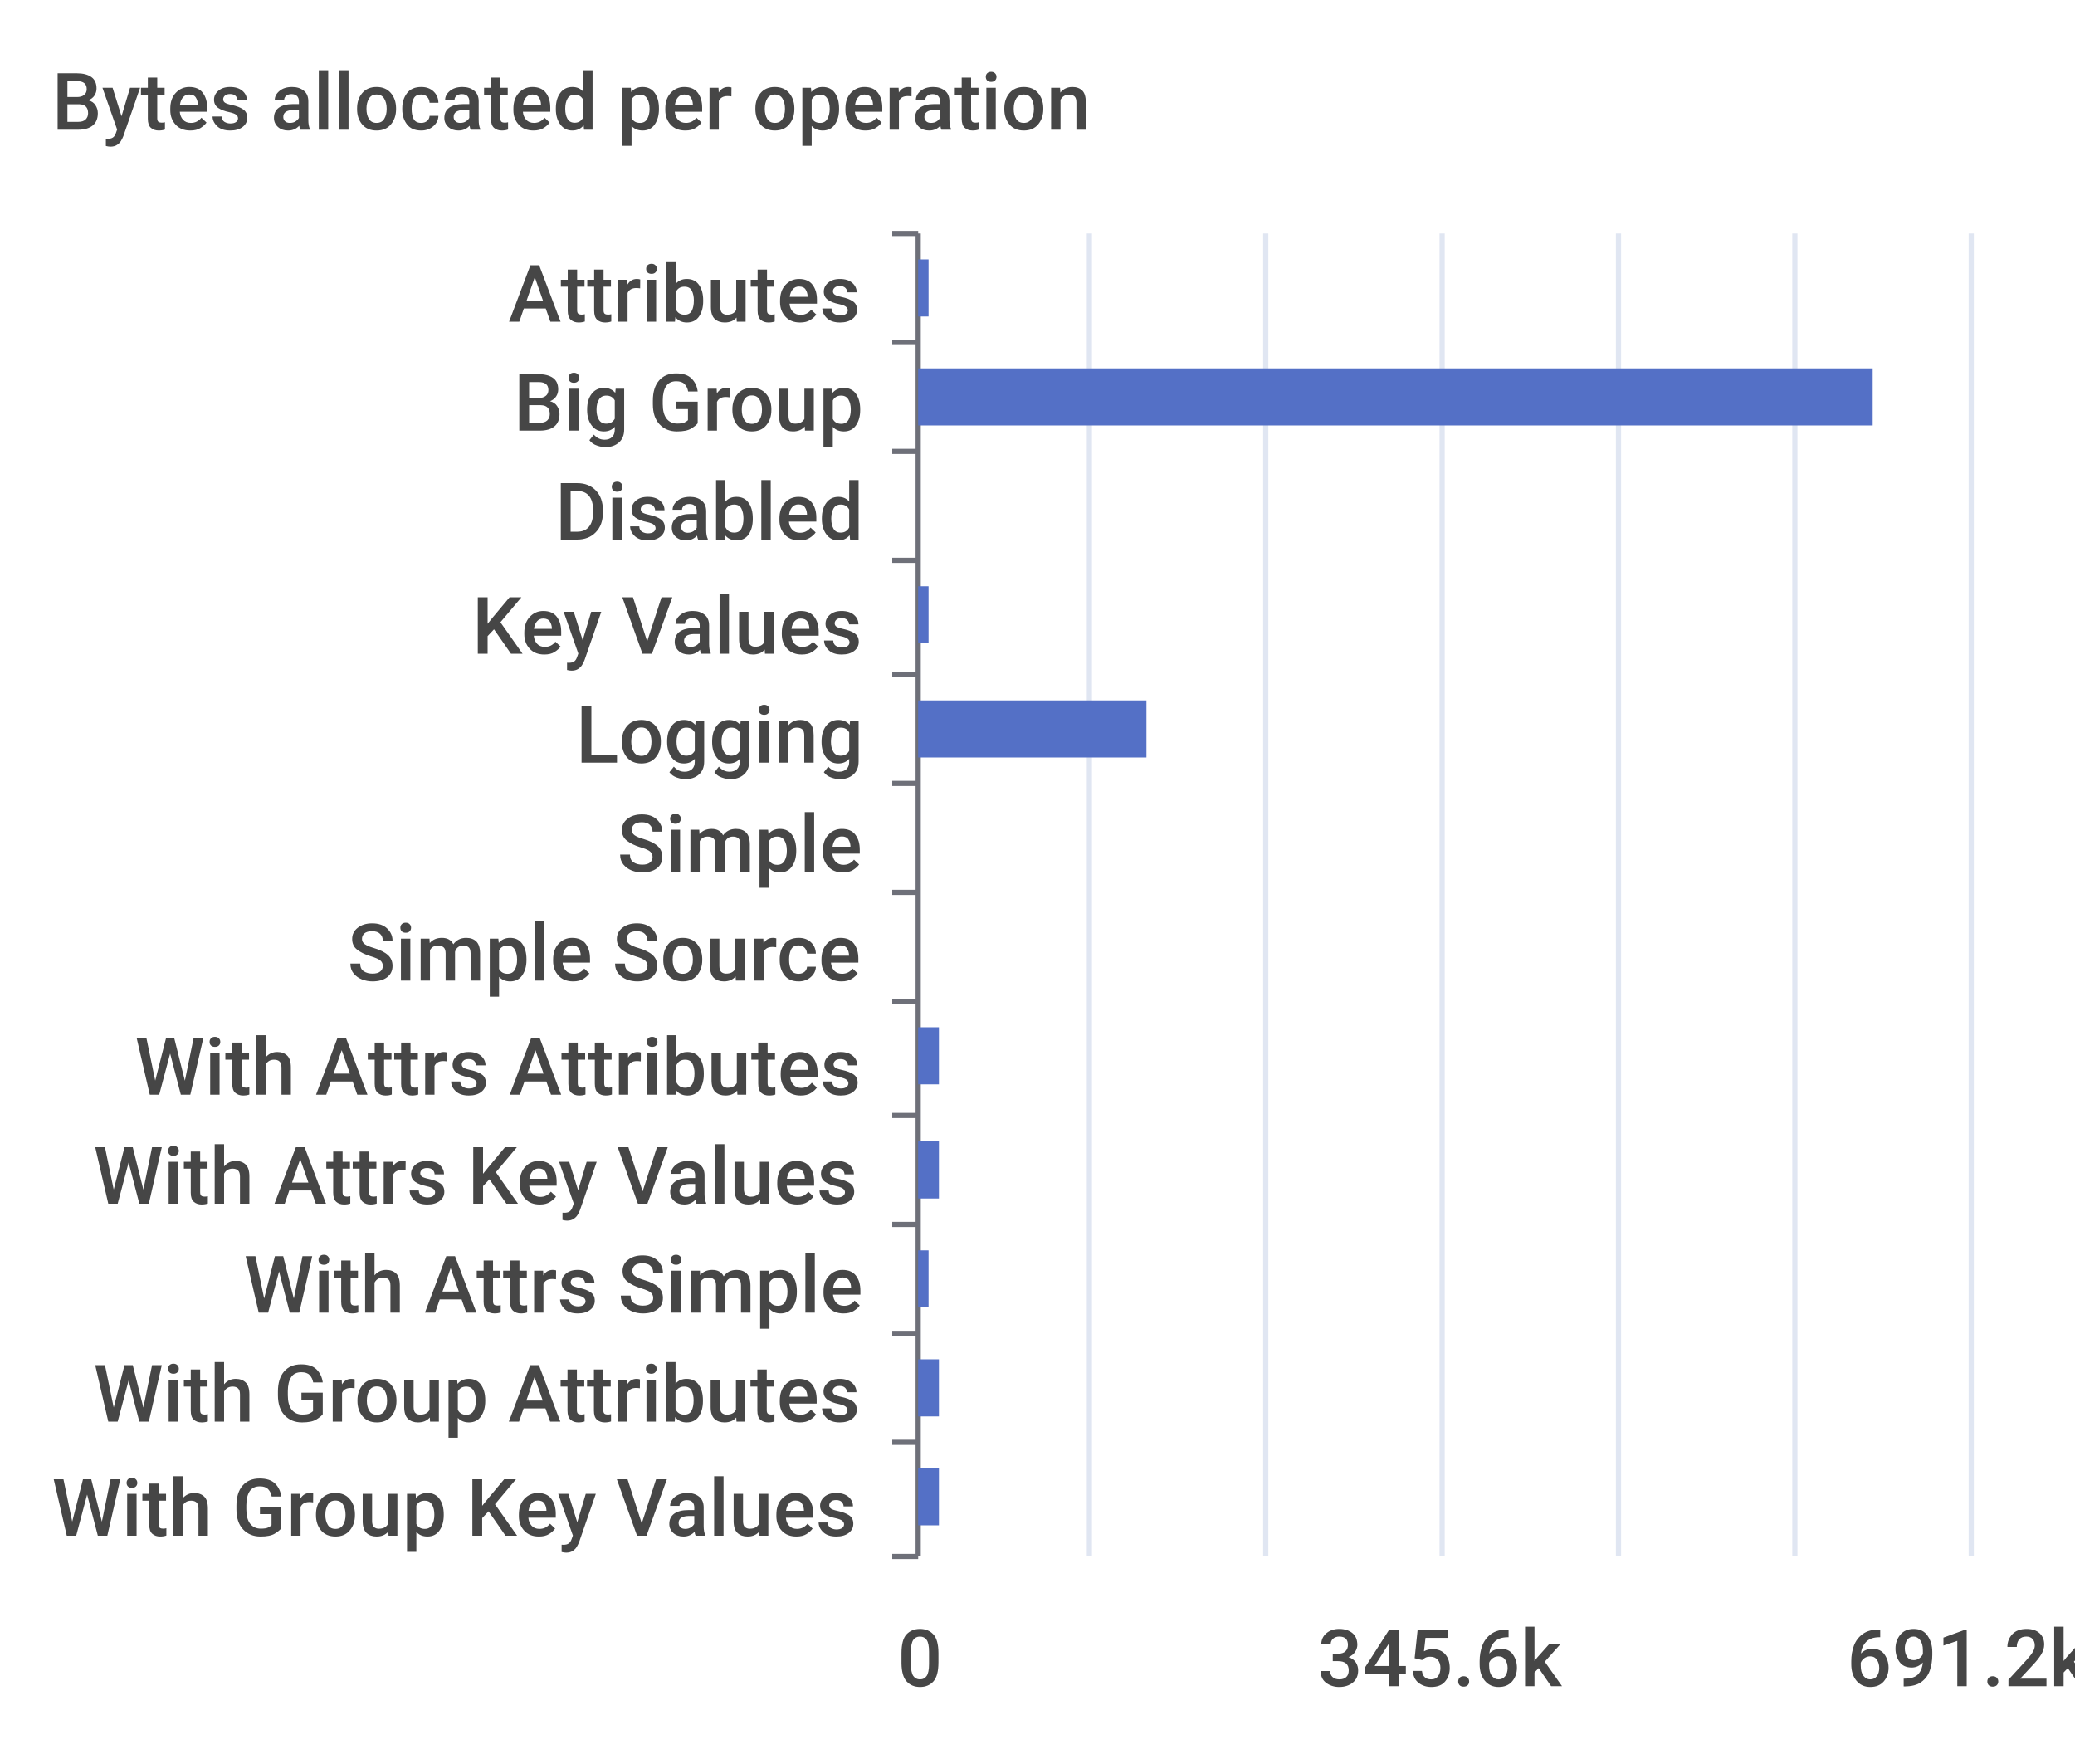
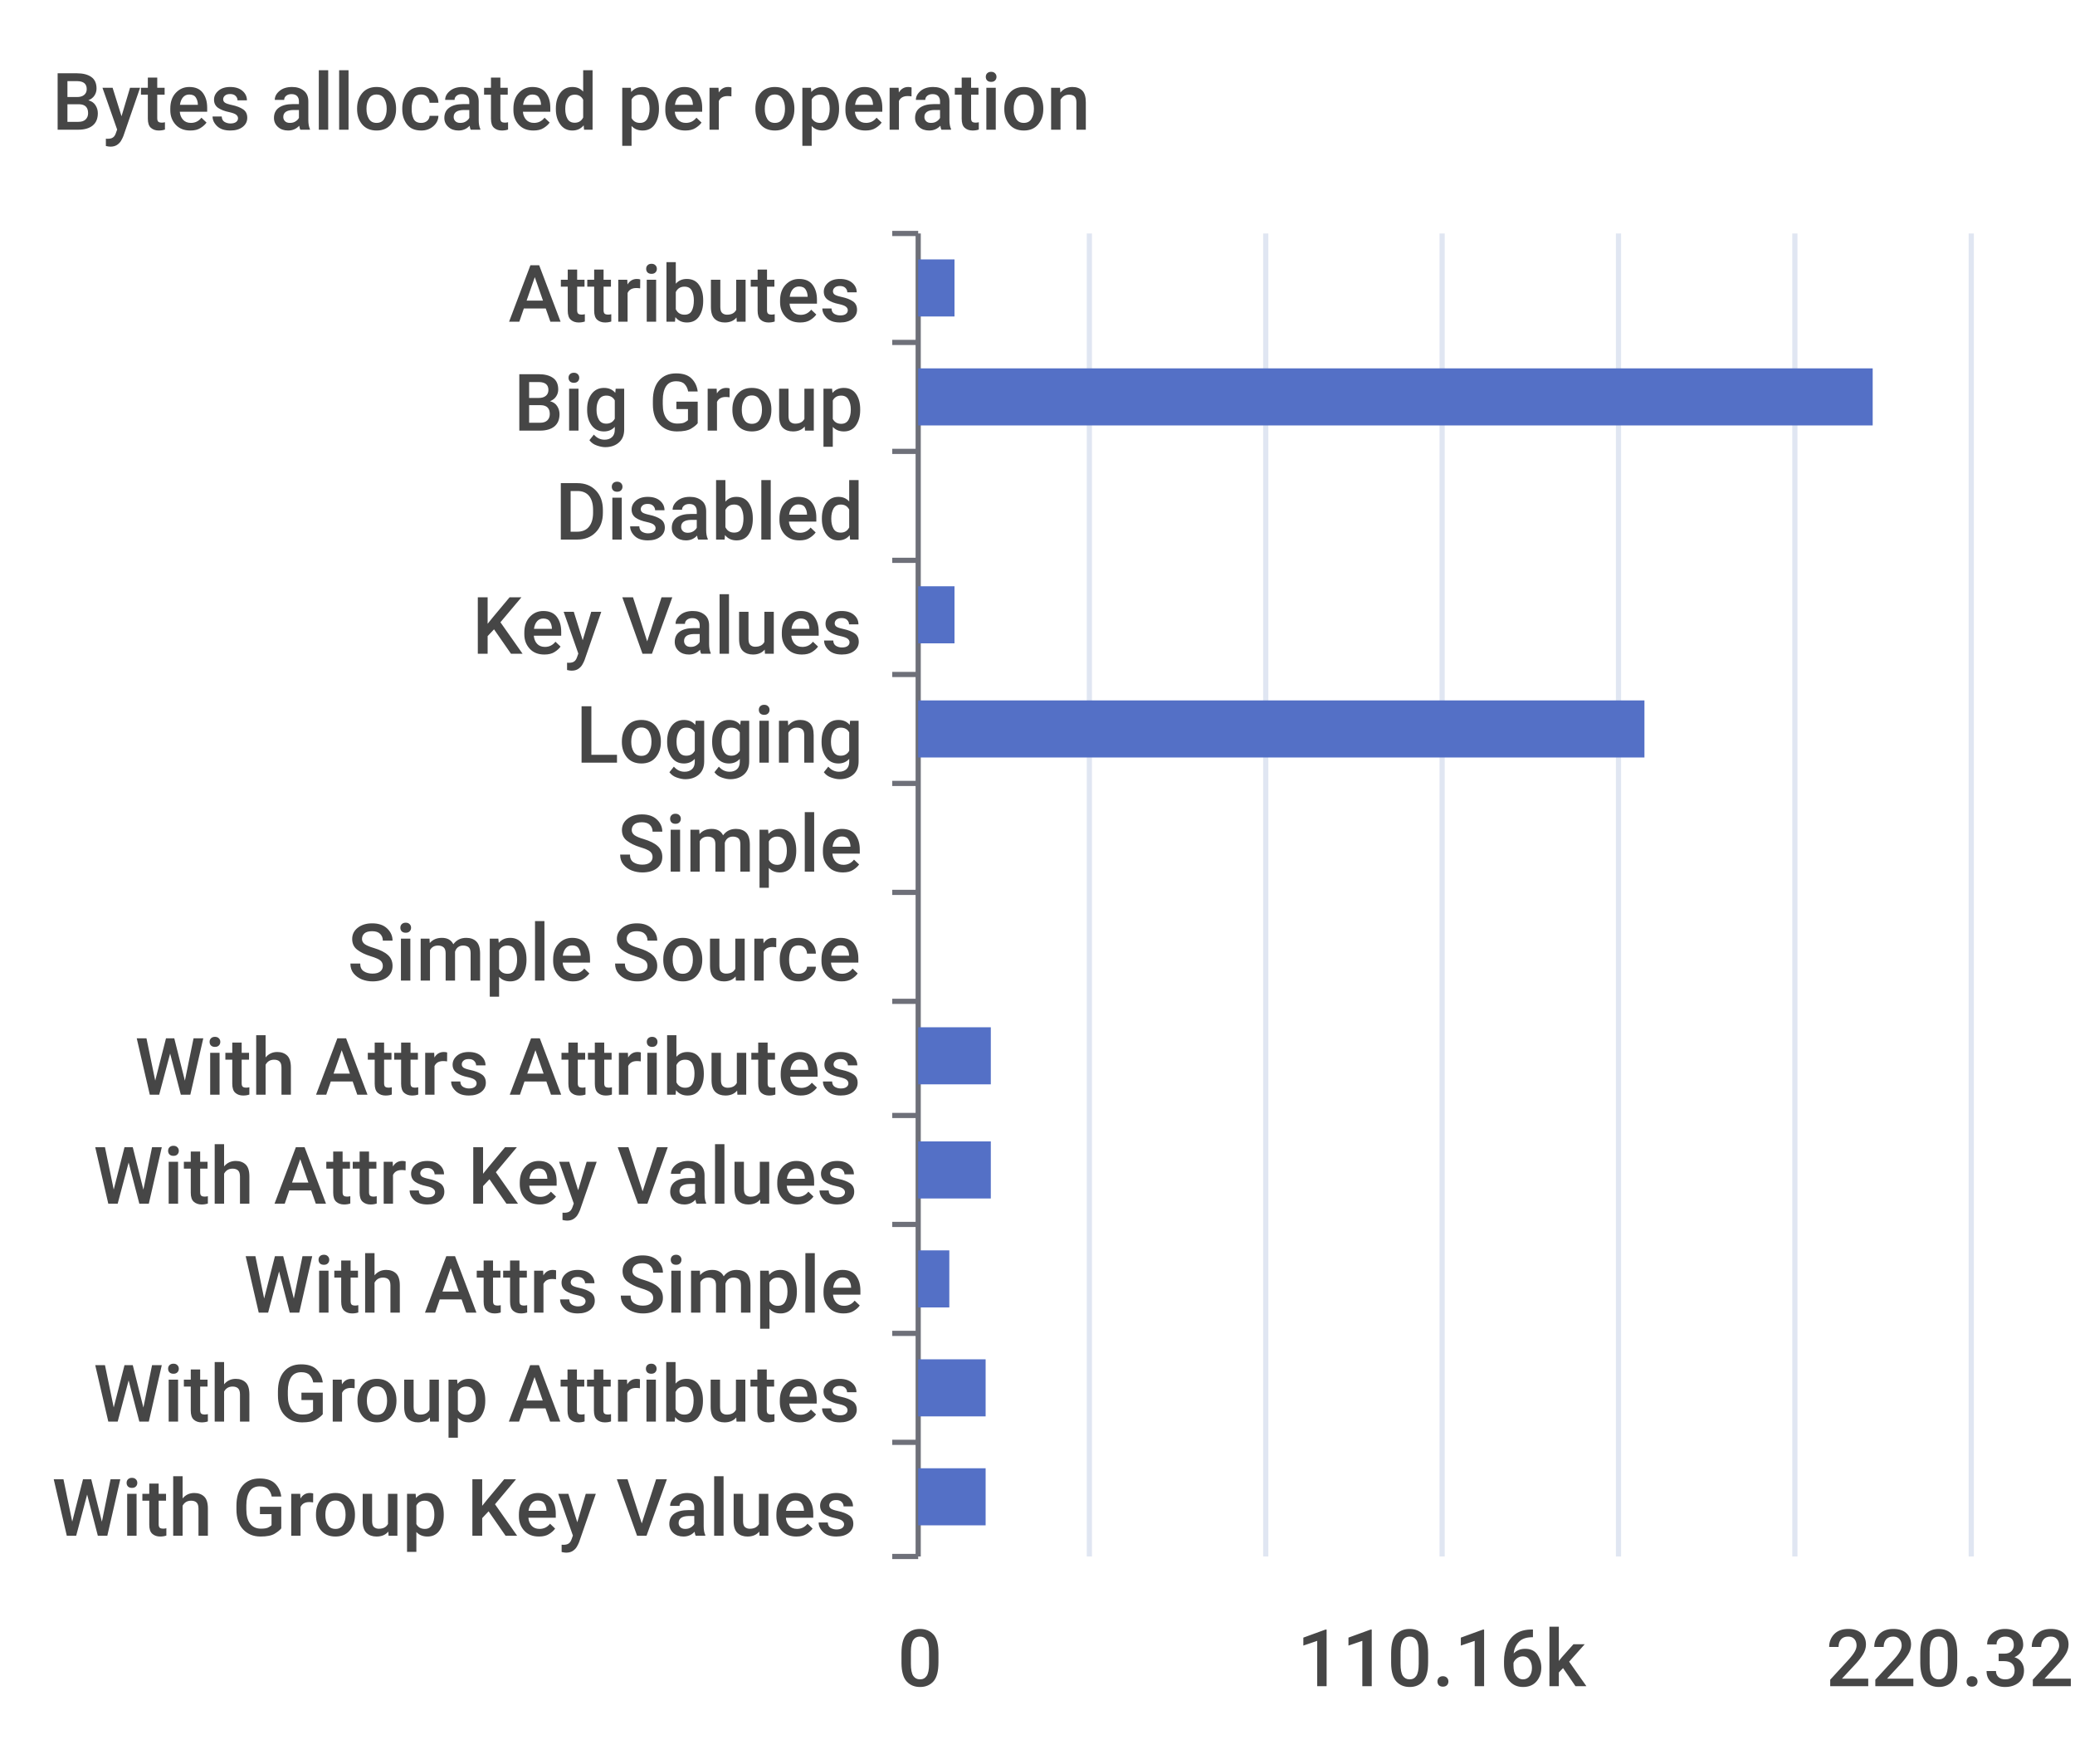
<svg xmlns="http://www.w3.org/2000/svg" width="400" height="340">\n<path d="M 0 0 L 400 0 L 400 340 L 0 340 L 0 0" style="stroke-width:0;stroke:none;fill:rgba(255,255,255,1.0)" />
  <text x="10" y="25" style="stroke-width:0;stroke:none;fill:rgba(70,70,70,1.0);font-size:15.3px;font-family:'Roboto Medium',sans-serif">Bytes allocated per operation</text>
  <path d="M 172 45 L 177 45" style="stroke-width:1;stroke:rgba(110,112,121,1.0);fill:none" />
  <path d="M 172 66 L 177 66" style="stroke-width:1;stroke:rgba(110,112,121,1.0);fill:none" />
  <path d="M 172 87 L 177 87" style="stroke-width:1;stroke:rgba(110,112,121,1.0);fill:none" />
  <path d="M 172 108 L 177 108" style="stroke-width:1;stroke:rgba(110,112,121,1.0);fill:none" />
  <path d="M 172 130 L 177 130" style="stroke-width:1;stroke:rgba(110,112,121,1.0);fill:none" />
  <path d="M 172 151 L 177 151" style="stroke-width:1;stroke:rgba(110,112,121,1.0);fill:none" />
  <path d="M 172 172 L 177 172" style="stroke-width:1;stroke:rgba(110,112,121,1.0);fill:none" />
  <path d="M 172 193 L 177 193" style="stroke-width:1;stroke:rgba(110,112,121,1.0);fill:none" />
  <path d="M 172 215 L 177 215" style="stroke-width:1;stroke:rgba(110,112,121,1.0);fill:none" />
  <path d="M 172 236 L 177 236" style="stroke-width:1;stroke:rgba(110,112,121,1.0);fill:none" />
  <path d="M 172 257 L 177 257" style="stroke-width:1;stroke:rgba(110,112,121,1.0);fill:none" />
  <path d="M 172 278 L 177 278" style="stroke-width:1;stroke:rgba(110,112,121,1.0);fill:none" />
  <path d="M 172 300 L 177 300" style="stroke-width:1;stroke:rgba(110,112,121,1.0);fill:none" />
  <path d="M 177 45 L 177 300" style="stroke-width:1;stroke:rgba(110,112,121,1.0);fill:none" />
  <text x="98" y="62" style="stroke-width:0;stroke:none;fill:rgba(70,70,70,1.0);font-size:15.3px;font-family:'Roboto Medium',sans-serif">Attributes</text>
  <text x="99" y="83" style="stroke-width:0;stroke:none;fill:rgba(70,70,70,1.0);font-size:15.3px;font-family:'Roboto Medium',sans-serif">Big Group</text>
  <text x="107" y="104" style="stroke-width:0;stroke:none;fill:rgba(70,70,70,1.0);font-size:15.3px;font-family:'Roboto Medium',sans-serif">Disabled</text>
  <text x="91" y="126" style="stroke-width:0;stroke:none;fill:rgba(70,70,70,1.0);font-size:15.3px;font-family:'Roboto Medium',sans-serif">Key Values</text>
  <text x="111" y="147" style="stroke-width:0;stroke:none;fill:rgba(70,70,70,1.0);font-size:15.3px;font-family:'Roboto Medium',sans-serif">Logging</text>
  <text x="119" y="168" style="stroke-width:0;stroke:none;fill:rgba(70,70,70,1.0);font-size:15.3px;font-family:'Roboto Medium',sans-serif">Simple</text>
  <text x="67" y="189" style="stroke-width:0;stroke:none;fill:rgba(70,70,70,1.0);font-size:15.3px;font-family:'Roboto Medium',sans-serif">Simple Source</text>
  <text x="26" y="211" style="stroke-width:0;stroke:none;fill:rgba(70,70,70,1.0);font-size:15.3px;font-family:'Roboto Medium',sans-serif">With Attrs Attributes</text>
  <text x="18" y="232" style="stroke-width:0;stroke:none;fill:rgba(70,70,70,1.0);font-size:15.3px;font-family:'Roboto Medium',sans-serif">With Attrs Key Values</text>
  <text x="47" y="253" style="stroke-width:0;stroke:none;fill:rgba(70,70,70,1.0);font-size:15.3px;font-family:'Roboto Medium',sans-serif">With Attrs Simple</text>
  <text x="18" y="274" style="stroke-width:0;stroke:none;fill:rgba(70,70,70,1.0);font-size:15.3px;font-family:'Roboto Medium',sans-serif">With Group Attributes</text>
  <text x="10" y="296" style="stroke-width:0;stroke:none;fill:rgba(70,70,70,1.0);font-size:15.3px;font-family:'Roboto Medium',sans-serif">With Group Key Values</text>
  <text x="173" y="325" style="stroke-width:0;stroke:none;fill:rgba(70,70,70,1.0);font-size:15.3px;font-family:'Roboto Medium',sans-serif">0</text>
-   <text x="254" y="325" style="stroke-width:0;stroke:none;fill:rgba(70,70,70,1.0);font-size:15.3px;font-family:'Roboto Medium',sans-serif">345.6k</text>
-   <text x="356" y="325" style="stroke-width:0;stroke:none;fill:rgba(70,70,70,1.0);font-size:15.3px;font-family:'Roboto Medium',sans-serif">691.2k</text>
+   <text x="250" y="325" style="stroke-width:0;stroke:none;fill:rgba(70,70,70,1.0);font-size:15.3px;font-family:'Roboto Medium',sans-serif">110.16k</text>
+   <text x="352" y="325" style="stroke-width:0;stroke:none;fill:rgba(70,70,70,1.0);font-size:15.3px;font-family:'Roboto Medium',sans-serif">220.32k</text>
  <path d="M 210 45 L 210 300" style="stroke-width:1;stroke:rgba(224,230,242,1.0);fill:none" />
  <path d="M 244 45 L 244 300" style="stroke-width:1;stroke:rgba(224,230,242,1.0);fill:none" />
  <path d="M 278 45 L 278 300" style="stroke-width:1;stroke:rgba(224,230,242,1.0);fill:none" />
  <path d="M 312 45 L 312 300" style="stroke-width:1;stroke:rgba(224,230,242,1.0);fill:none" />
  <path d="M 346 45 L 346 300" style="stroke-width:1;stroke:rgba(224,230,242,1.0);fill:none" />
  <path d="M 380 45 L 380 300" style="stroke-width:1;stroke:rgba(224,230,242,1.0);fill:none" />
-   <path d="M 177 283 L 181 283 L 181 294 L 177 294 L 177 283" style="stroke-width:0;stroke:none;fill:rgba(84,112,198,1.0)" />
-   <path d="M 177 262 L 181 262 L 181 273 L 177 273 L 177 262" style="stroke-width:0;stroke:none;fill:rgba(84,112,198,1.0)" />
-   <path d="M 177 241 L 179 241 L 179 252 L 177 252 L 177 241" style="stroke-width:0;stroke:none;fill:rgba(84,112,198,1.0)" />
-   <path d="M 177 220 L 181 220 L 181 231 L 177 231 L 177 220" style="stroke-width:0;stroke:none;fill:rgba(84,112,198,1.0)" />
-   <path d="M 177 198 L 181 198 L 181 209 L 177 209 L 177 198" style="stroke-width:0;stroke:none;fill:rgba(84,112,198,1.0)" />
+   <path d="M 177 283 L 190 283 L 190 294 L 177 294 L 177 283" style="stroke-width:0;stroke:none;fill:rgba(84,112,198,1.0)" />
+   <path d="M 177 262 L 190 262 L 190 273 L 177 273 L 177 262" style="stroke-width:0;stroke:none;fill:rgba(84,112,198,1.0)" />
+   <path d="M 177 241 L 183 241 L 183 252 L 177 252 L 177 241" style="stroke-width:0;stroke:none;fill:rgba(84,112,198,1.0)" />
+   <path d="M 177 220 L 191 220 L 191 231 L 177 231 L 177 220" style="stroke-width:0;stroke:none;fill:rgba(84,112,198,1.0)" />
+   <path d="M 177 198 L 191 198 L 191 209 L 177 209 L 177 198" style="stroke-width:0;stroke:none;fill:rgba(84,112,198,1.0)" />
  <path d="M 177 177 L 177 177 L 177 188 L 177 188 L 177 177" style="stroke-width:0;stroke:none;fill:rgba(84,112,198,1.0)" />
  <path d="M 177 156 L 177 156 L 177 167 L 177 167 L 177 156" style="stroke-width:0;stroke:none;fill:rgba(84,112,198,1.0)" />
-   <path d="M 177 135 L 221 135 L 221 146 L 177 146 L 177 135" style="stroke-width:0;stroke:none;fill:rgba(84,112,198,1.0)" />
-   <path d="M 177 113 L 179 113 L 179 124 L 177 124 L 177 113" style="stroke-width:0;stroke:none;fill:rgba(84,112,198,1.0)" />
+   <path d="M 177 135 L 317 135 L 317 146 L 177 146 L 177 135" style="stroke-width:0;stroke:none;fill:rgba(84,112,198,1.0)" />
+   <path d="M 177 113 L 184 113 L 184 124 L 177 124 L 177 113" style="stroke-width:0;stroke:none;fill:rgba(84,112,198,1.0)" />
  <path d="M 177 92 L 177 92 L 177 103 L 177 103 L 177 92" style="stroke-width:0;stroke:none;fill:rgba(84,112,198,1.0)" />
  <path d="M 177 71 L 361 71 L 361 82 L 177 82 L 177 71" style="stroke-width:0;stroke:none;fill:rgba(84,112,198,1.0)" />
-   <path d="M 177 50 L 179 50 L 179 61 L 177 61 L 177 50" style="stroke-width:0;stroke:none;fill:rgba(84,112,198,1.0)" />
+   <path d="M 177 50 L 184 50 L 184 61 L 177 61 L 177 50" style="stroke-width:0;stroke:none;fill:rgba(84,112,198,1.0)" />
</svg>
